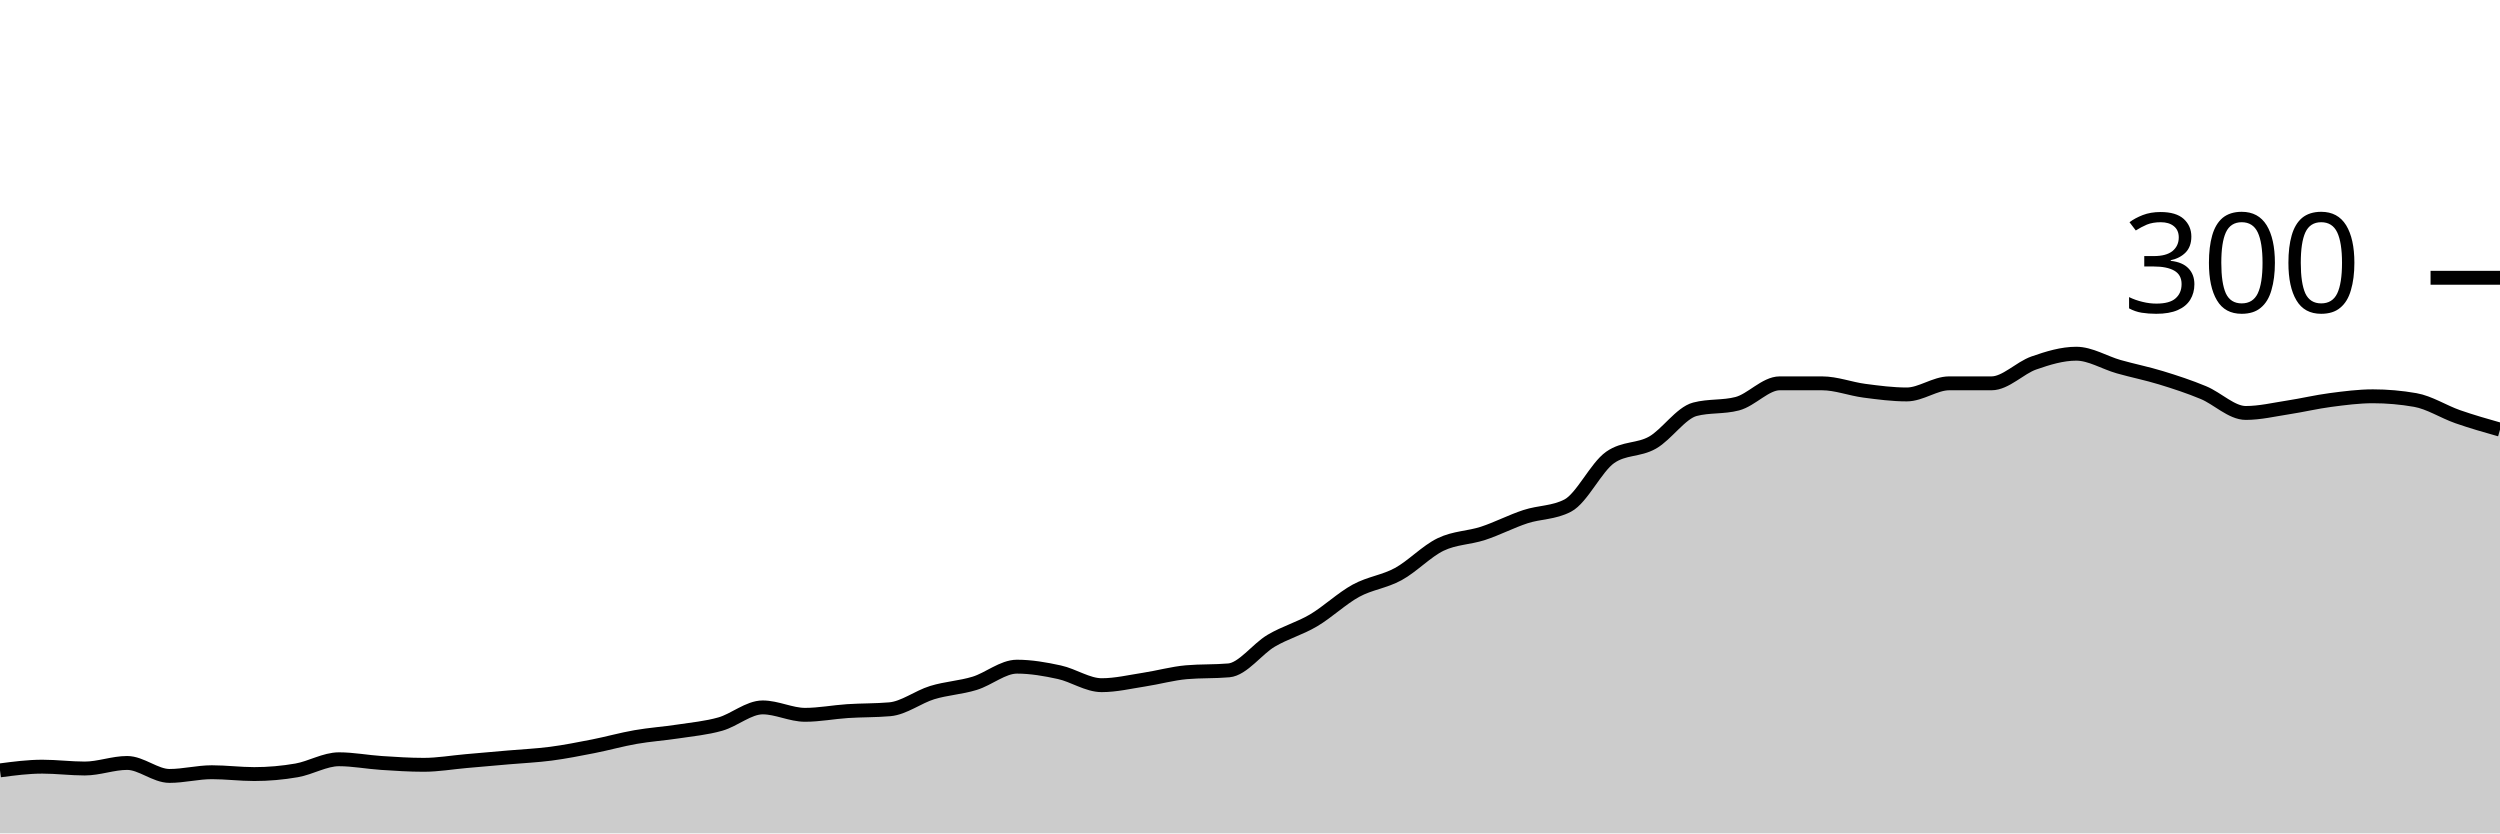
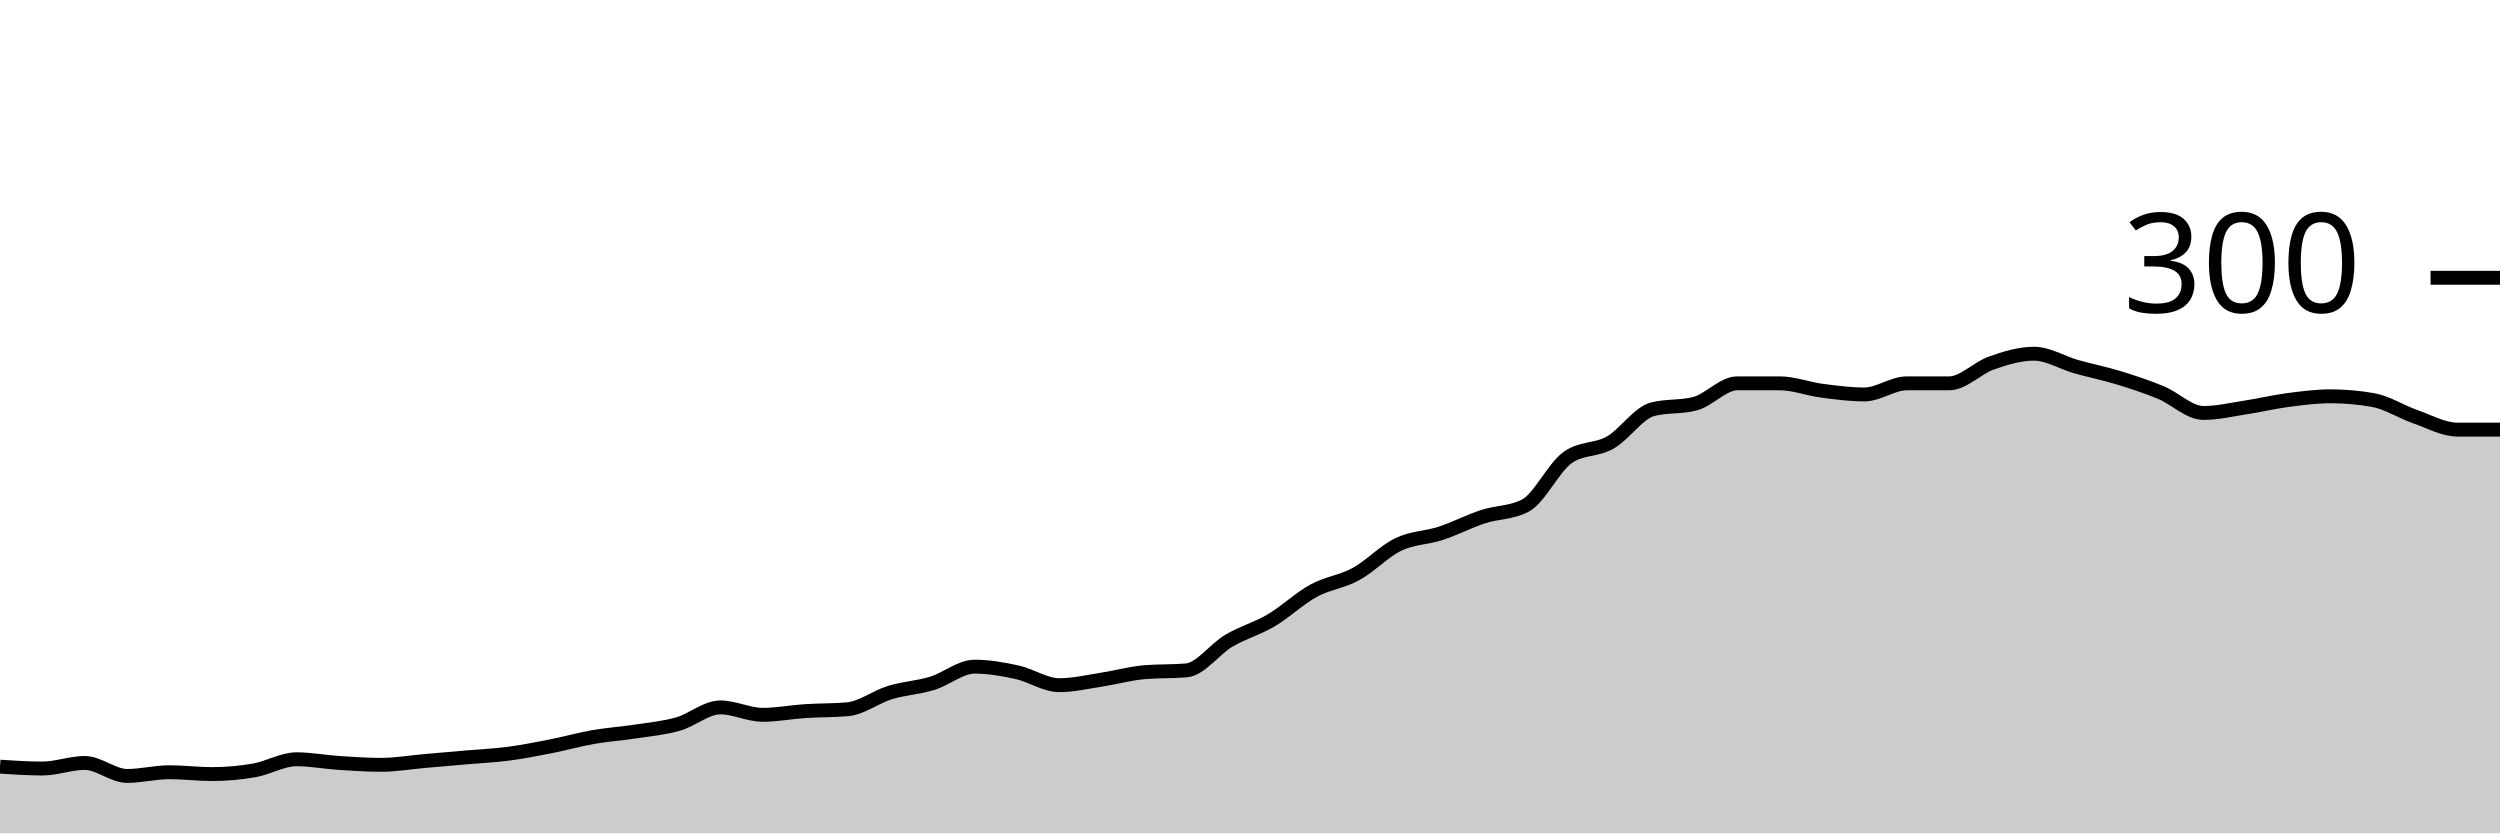
<svg xmlns="http://www.w3.org/2000/svg" viewBox="0 0 180 60">
  <g transform="translate(0,20)">
-     <path class="area" fill="rgba(0, 0, 0, 0.2)" d="M0,35.467C1.017,35.333,2.034,35.2,3.051,35.2C4.068,35.2,5.085,35.333,6.102,35.333C7.119,35.333,8.136,34.933,9.153,34.933C10.169,34.933,11.186,35.867,12.203,35.867C13.22,35.867,14.237,35.6,15.254,35.6C16.271,35.6,17.288,35.733,18.305,35.733C19.322,35.733,20.339,35.644,21.356,35.467C22.373,35.289,23.39,34.667,24.407,34.667C25.424,34.667,26.441,34.867,27.458,34.933C28.475,35,29.492,35.067,30.508,35.067C31.525,35.067,32.542,34.889,33.559,34.8C34.576,34.711,35.593,34.622,36.61,34.533C37.627,34.444,38.644,34.4,39.661,34.267C40.678,34.133,41.695,33.933,42.712,33.733C43.729,33.533,44.746,33.244,45.763,33.067C46.78,32.889,47.797,32.822,48.814,32.667C49.831,32.511,50.847,32.422,51.864,32.133C52.881,31.844,53.898,30.933,54.915,30.933C55.932,30.933,56.949,31.467,57.966,31.467C58.983,31.467,60,31.267,61.017,31.2C62.034,31.133,63.051,31.156,64.068,31.067C65.085,30.978,66.102,30.178,67.119,29.867C68.136,29.556,69.153,29.511,70.169,29.2C71.186,28.889,72.203,28,73.22,28C74.237,28,75.254,28.178,76.271,28.4C77.288,28.622,78.305,29.333,79.322,29.333C80.339,29.333,81.356,29.089,82.373,28.933C83.39,28.778,84.407,28.489,85.424,28.4C86.441,28.311,87.458,28.356,88.475,28.267C89.492,28.178,90.508,26.733,91.525,26.133C92.542,25.533,93.559,25.267,94.576,24.667C95.593,24.067,96.61,23.089,97.627,22.533C98.644,21.978,99.661,21.889,100.678,21.333C101.695,20.778,102.712,19.689,103.729,19.2C104.746,18.711,105.763,18.733,106.78,18.4C107.797,18.067,108.814,17.533,109.831,17.2C110.847,16.867,111.864,16.933,112.881,16.4C113.898,15.867,114.915,13.644,115.932,12.933C116.949,12.222,117.966,12.444,118.983,11.867C120,11.289,121.017,9.733,122.034,9.467C123.051,9.2,124.068,9.333,125.085,9.067C126.102,8.8,127.119,7.6,128.136,7.6C129.153,7.6,130.169,7.6,131.186,7.6C132.203,7.6,133.22,8,134.237,8.133C135.254,8.267,136.271,8.4,137.288,8.4C138.305,8.4,139.322,7.6,140.339,7.6C141.356,7.6,142.373,7.6,143.39,7.6C144.407,7.6,145.424,6.489,146.441,6.133C147.458,5.778,148.475,5.467,149.492,5.467C150.508,5.467,151.525,6.111,152.542,6.4C153.559,6.689,154.576,6.889,155.593,7.2C156.61,7.511,157.627,7.844,158.644,8.267C159.661,8.689,160.678,9.733,161.695,9.733C162.712,9.733,163.729,9.489,164.746,9.333C165.763,9.178,166.78,8.933,167.797,8.8C168.814,8.667,169.831,8.533,170.847,8.533C171.864,8.533,172.881,8.622,173.898,8.8C174.915,8.978,175.932,9.644,176.949,10C177.966,10.356,178.983,10.644,180,10.933L180,40C178.983,40,177.966,40,176.949,40C175.932,40,174.915,40,173.898,40C172.881,40,171.864,40,170.847,40C169.831,40,168.814,40,167.797,40C166.78,40,165.763,40,164.746,40C163.729,40,162.712,40,161.695,40C160.678,40,159.661,40,158.644,40C157.627,40,156.61,40,155.593,40C154.576,40,153.559,40,152.542,40C151.525,40,150.508,40,149.492,40C148.475,40,147.458,40,146.441,40C145.424,40,144.407,40,143.39,40C142.373,40,141.356,40,140.339,40C139.322,40,138.305,40,137.288,40C136.271,40,135.254,40,134.237,40C133.22,40,132.203,40,131.186,40C130.169,40,129.153,40,128.136,40C127.119,40,126.102,40,125.085,40C124.068,40,123.051,40,122.034,40C121.017,40,120,40,118.983,40C117.966,40,116.949,40,115.932,40C114.915,40,113.898,40,112.881,40C111.864,40,110.847,40,109.831,40C108.814,40,107.797,40,106.78,40C105.763,40,104.746,40,103.729,40C102.712,40,101.695,40,100.678,40C99.661,40,98.644,40,97.627,40C96.61,40,95.593,40,94.576,40C93.559,40,92.542,40,91.525,40C90.508,40,89.492,40,88.475,40C87.458,40,86.441,40,85.424,40C84.407,40,83.39,40,82.373,40C81.356,40,80.339,40,79.322,40C78.305,40,77.288,40,76.271,40C75.254,40,74.237,40,73.22,40C72.203,40,71.186,40,70.169,40C69.153,40,68.136,40,67.119,40C66.102,40,65.085,40,64.068,40C63.051,40,62.034,40,61.017,40C60,40,58.983,40,57.966,40C56.949,40,55.932,40,54.915,40C53.898,40,52.881,40,51.864,40C50.847,40,49.831,40,48.814,40C47.797,40,46.78,40,45.763,40C44.746,40,43.729,40,42.712,40C41.695,40,40.678,40,39.661,40C38.644,40,37.627,40,36.61,40C35.593,40,34.576,40,33.559,40C32.542,40,31.525,40,30.508,40C29.492,40,28.475,40,27.458,40C26.441,40,25.424,40,24.407,40C23.39,40,22.373,40,21.356,40C20.339,40,19.322,40,18.305,40C17.288,40,16.271,40,15.254,40C14.237,40,13.22,40,12.203,40C11.186,40,10.169,40,9.153,40C8.136,40,7.119,40,6.102,40C5.085,40,4.068,40,3.051,40C2.034,40,1.017,40,0,40Z" />
-     <path class="line" stroke="black" fill="none" d="M0,35.467C1.017,35.333,2.034,35.2,3.051,35.2C4.068,35.2,5.085,35.333,6.102,35.333C7.119,35.333,8.136,34.933,9.153,34.933C10.169,34.933,11.186,35.867,12.203,35.867C13.22,35.867,14.237,35.6,15.254,35.6C16.271,35.6,17.288,35.733,18.305,35.733C19.322,35.733,20.339,35.644,21.356,35.467C22.373,35.289,23.39,34.667,24.407,34.667C25.424,34.667,26.441,34.867,27.458,34.933C28.475,35,29.492,35.067,30.508,35.067C31.525,35.067,32.542,34.889,33.559,34.8C34.576,34.711,35.593,34.622,36.61,34.533C37.627,34.444,38.644,34.4,39.661,34.267C40.678,34.133,41.695,33.933,42.712,33.733C43.729,33.533,44.746,33.244,45.763,33.067C46.78,32.889,47.797,32.822,48.814,32.667C49.831,32.511,50.847,32.422,51.864,32.133C52.881,31.844,53.898,30.933,54.915,30.933C55.932,30.933,56.949,31.467,57.966,31.467C58.983,31.467,60,31.267,61.017,31.2C62.034,31.133,63.051,31.156,64.068,31.067C65.085,30.978,66.102,30.178,67.119,29.867C68.136,29.556,69.153,29.511,70.169,29.2C71.186,28.889,72.203,28,73.22,28C74.237,28,75.254,28.178,76.271,28.4C77.288,28.622,78.305,29.333,79.322,29.333C80.339,29.333,81.356,29.089,82.373,28.933C83.39,28.778,84.407,28.489,85.424,28.4C86.441,28.311,87.458,28.356,88.475,28.267C89.492,28.178,90.508,26.733,91.525,26.133C92.542,25.533,93.559,25.267,94.576,24.667C95.593,24.067,96.61,23.089,97.627,22.533C98.644,21.978,99.661,21.889,100.678,21.333C101.695,20.778,102.712,19.689,103.729,19.2C104.746,18.711,105.763,18.733,106.78,18.4C107.797,18.067,108.814,17.533,109.831,17.2C110.847,16.867,111.864,16.933,112.881,16.4C113.898,15.867,114.915,13.644,115.932,12.933C116.949,12.222,117.966,12.444,118.983,11.867C120,11.289,121.017,9.733,122.034,9.467C123.051,9.2,124.068,9.333,125.085,9.067C126.102,8.8,127.119,7.6,128.136,7.6C129.153,7.6,130.169,7.6,131.186,7.6C132.203,7.6,133.22,8,134.237,8.133C135.254,8.267,136.271,8.4,137.288,8.4C138.305,8.4,139.322,7.6,140.339,7.6C141.356,7.6,142.373,7.6,143.39,7.6C144.407,7.6,145.424,6.489,146.441,6.133C147.458,5.778,148.475,5.467,149.492,5.467C150.508,5.467,151.525,6.111,152.542,6.4C153.559,6.689,154.576,6.889,155.593,7.2C156.61,7.511,157.627,7.844,158.644,8.267C159.661,8.689,160.678,9.733,161.695,9.733C162.712,9.733,163.729,9.489,164.746,9.333C165.763,9.178,166.78,8.933,167.797,8.8C168.814,8.667,169.831,8.533,170.847,8.533C171.864,8.533,172.881,8.622,173.898,8.8C174.915,8.978,175.932,9.644,176.949,10C177.966,10.356,178.983,10.644,180,10.933" />
+     <path class="area" fill="rgba(0, 0, 0, 0.2)" d="M0,35.2C1.017,35.267,2.034,35.333,3.051,35.333C4.068,35.333,5.085,34.933,6.102,34.933C7.119,34.933,8.136,35.867,9.153,35.867C10.169,35.867,11.186,35.6,12.203,35.6C13.22,35.6,14.237,35.733,15.254,35.733C16.271,35.733,17.288,35.644,18.305,35.467C19.322,35.289,20.339,34.667,21.356,34.667C22.373,34.667,23.39,34.867,24.407,34.933C25.424,35,26.441,35.067,27.458,35.067C28.475,35.067,29.492,34.889,30.508,34.8C31.525,34.711,32.542,34.622,33.559,34.533C34.576,34.444,35.593,34.4,36.61,34.267C37.627,34.133,38.644,33.933,39.661,33.733C40.678,33.533,41.695,33.244,42.712,33.067C43.729,32.889,44.746,32.822,45.763,32.667C46.78,32.511,47.797,32.422,48.814,32.133C49.831,31.844,50.847,30.933,51.864,30.933C52.881,30.933,53.898,31.467,54.915,31.467C55.932,31.467,56.949,31.267,57.966,31.2C58.983,31.133,60,31.156,61.017,31.067C62.034,30.978,63.051,30.178,64.068,29.867C65.085,29.556,66.102,29.511,67.119,29.2C68.136,28.889,69.153,28,70.169,28C71.186,28,72.203,28.178,73.22,28.4C74.237,28.622,75.254,29.333,76.271,29.333C77.288,29.333,78.305,29.089,79.322,28.933C80.339,28.778,81.356,28.489,82.373,28.4C83.39,28.311,84.407,28.356,85.424,28.267C86.441,28.178,87.458,26.733,88.475,26.133C89.492,25.533,90.508,25.267,91.525,24.667C92.542,24.067,93.559,23.089,94.576,22.533C95.593,21.978,96.61,21.889,97.627,21.333C98.644,20.778,99.661,19.689,100.678,19.2C101.695,18.711,102.712,18.733,103.729,18.4C104.746,18.067,105.763,17.533,106.78,17.2C107.797,16.867,108.814,16.933,109.831,16.4C110.847,15.867,111.864,13.644,112.881,12.933C113.898,12.222,114.915,12.444,115.932,11.867C116.949,11.289,117.966,9.733,118.983,9.467C120,9.2,121.017,9.333,122.034,9.067C123.051,8.8,124.068,7.6,125.085,7.6C126.102,7.6,127.119,7.6,128.136,7.6C129.153,7.6,130.169,8,131.186,8.133C132.203,8.267,133.22,8.4,134.237,8.4C135.254,8.4,136.271,7.6,137.288,7.6C138.305,7.6,139.322,7.6,140.339,7.6C141.356,7.6,142.373,6.489,143.39,6.133C144.407,5.778,145.424,5.467,146.441,5.467C147.458,5.467,148.475,6.111,149.492,6.4C150.508,6.689,151.525,6.889,152.542,7.2C153.559,7.511,154.576,7.844,155.593,8.267C156.61,8.689,157.627,9.733,158.644,9.733C159.661,9.733,160.678,9.489,161.695,9.333C162.712,9.178,163.729,8.933,164.746,8.8C165.763,8.667,166.78,8.533,167.797,8.533C168.814,8.533,169.831,8.622,170.847,8.8C171.864,8.978,172.881,9.644,173.898,10C174.915,10.356,175.932,10.933,176.949,10.933C177.966,10.933,178.983,10.933,180,10.933L180,40C178.983,40,177.966,40,176.949,40C175.932,40,174.915,40,173.898,40C172.881,40,171.864,40,170.847,40C169.831,40,168.814,40,167.797,40C166.78,40,165.763,40,164.746,40C163.729,40,162.712,40,161.695,40C160.678,40,159.661,40,158.644,40C157.627,40,156.61,40,155.593,40C154.576,40,153.559,40,152.542,40C151.525,40,150.508,40,149.492,40C148.475,40,147.458,40,146.441,40C145.424,40,144.407,40,143.39,40C142.373,40,141.356,40,140.339,40C139.322,40,138.305,40,137.288,40C136.271,40,135.254,40,134.237,40C133.22,40,132.203,40,131.186,40C130.169,40,129.153,40,128.136,40C127.119,40,126.102,40,125.085,40C124.068,40,123.051,40,122.034,40C121.017,40,120,40,118.983,40C117.966,40,116.949,40,115.932,40C114.915,40,113.898,40,112.881,40C111.864,40,110.847,40,109.831,40C108.814,40,107.797,40,106.78,40C105.763,40,104.746,40,103.729,40C102.712,40,101.695,40,100.678,40C99.661,40,98.644,40,97.627,40C96.61,40,95.593,40,94.576,40C93.559,40,92.542,40,91.525,40C90.508,40,89.492,40,88.475,40C87.458,40,86.441,40,85.424,40C84.407,40,83.39,40,82.373,40C81.356,40,80.339,40,79.322,40C78.305,40,77.288,40,76.271,40C75.254,40,74.237,40,73.22,40C72.203,40,71.186,40,70.169,40C69.153,40,68.136,40,67.119,40C66.102,40,65.085,40,64.068,40C63.051,40,62.034,40,61.017,40C60,40,58.983,40,57.966,40C56.949,40,55.932,40,54.915,40C53.898,40,52.881,40,51.864,40C50.847,40,49.831,40,48.814,40C47.797,40,46.78,40,45.763,40C44.746,40,43.729,40,42.712,40C41.695,40,40.678,40,39.661,40C38.644,40,37.627,40,36.61,40C35.593,40,34.576,40,33.559,40C32.542,40,31.525,40,30.508,40C29.492,40,28.475,40,27.458,40C26.441,40,25.424,40,24.407,40C23.39,40,22.373,40,21.356,40C20.339,40,19.322,40,18.305,40C17.288,40,16.271,40,15.254,40C14.237,40,13.22,40,12.203,40C11.186,40,10.169,40,9.153,40C8.136,40,7.119,40,6.102,40C5.085,40,4.068,40,3.051,40C2.034,40,1.017,40,0,40Z" />
+     <path class="line" stroke="black" fill="none" d="M0,35.2C1.017,35.267,2.034,35.333,3.051,35.333C4.068,35.333,5.085,34.933,6.102,34.933C7.119,34.933,8.136,35.867,9.153,35.867C10.169,35.867,11.186,35.6,12.203,35.6C13.22,35.6,14.237,35.733,15.254,35.733C16.271,35.733,17.288,35.644,18.305,35.467C19.322,35.289,20.339,34.667,21.356,34.667C22.373,34.667,23.39,34.867,24.407,34.933C25.424,35,26.441,35.067,27.458,35.067C28.475,35.067,29.492,34.889,30.508,34.8C31.525,34.711,32.542,34.622,33.559,34.533C34.576,34.444,35.593,34.4,36.61,34.267C37.627,34.133,38.644,33.933,39.661,33.733C40.678,33.533,41.695,33.244,42.712,33.067C43.729,32.889,44.746,32.822,45.763,32.667C46.78,32.511,47.797,32.422,48.814,32.133C49.831,31.844,50.847,30.933,51.864,30.933C52.881,30.933,53.898,31.467,54.915,31.467C55.932,31.467,56.949,31.267,57.966,31.2C58.983,31.133,60,31.156,61.017,31.067C62.034,30.978,63.051,30.178,64.068,29.867C65.085,29.556,66.102,29.511,67.119,29.2C68.136,28.889,69.153,28,70.169,28C71.186,28,72.203,28.178,73.22,28.4C74.237,28.622,75.254,29.333,76.271,29.333C77.288,29.333,78.305,29.089,79.322,28.933C80.339,28.778,81.356,28.489,82.373,28.4C83.39,28.311,84.407,28.356,85.424,28.267C86.441,28.178,87.458,26.733,88.475,26.133C89.492,25.533,90.508,25.267,91.525,24.667C92.542,24.067,93.559,23.089,94.576,22.533C95.593,21.978,96.61,21.889,97.627,21.333C98.644,20.778,99.661,19.689,100.678,19.2C101.695,18.711,102.712,18.733,103.729,18.4C104.746,18.067,105.763,17.533,106.78,17.2C107.797,16.867,108.814,16.933,109.831,16.4C110.847,15.867,111.864,13.644,112.881,12.933C113.898,12.222,114.915,12.444,115.932,11.867C116.949,11.289,117.966,9.733,118.983,9.467C120,9.2,121.017,9.333,122.034,9.067C123.051,8.8,124.068,7.6,125.085,7.6C126.102,7.6,127.119,7.6,128.136,7.6C129.153,7.6,130.169,8,131.186,8.133C132.203,8.267,133.22,8.4,134.237,8.4C135.254,8.4,136.271,7.6,137.288,7.6C138.305,7.6,139.322,7.6,140.339,7.6C141.356,7.6,142.373,6.489,143.39,6.133C144.407,5.778,145.424,5.467,146.441,5.467C147.458,5.467,148.475,6.111,149.492,6.4C150.508,6.689,151.525,6.889,152.542,7.2C153.559,7.511,154.576,7.844,155.593,8.267C156.61,8.689,157.627,9.733,158.644,9.733C159.661,9.733,160.678,9.489,161.695,9.333C162.712,9.178,163.729,8.933,164.746,8.8C165.763,8.667,166.78,8.533,167.797,8.533C168.814,8.533,169.831,8.622,170.847,8.8C171.864,8.978,172.881,9.644,173.898,10C174.915,10.356,175.932,10.933,176.949,10.933C177.966,10.933,178.983,10.933,180,10.933" />
    <path class="axis-ceiling" stroke-width="1" stroke="black" fill="none" d="M175,0L180,0" />
    <text class="axis-ceiling-label" font-family="sans-serif" text-anchor="end" font-size="10px" x="170" y="2.5">300</text>
  </g>
</svg>
